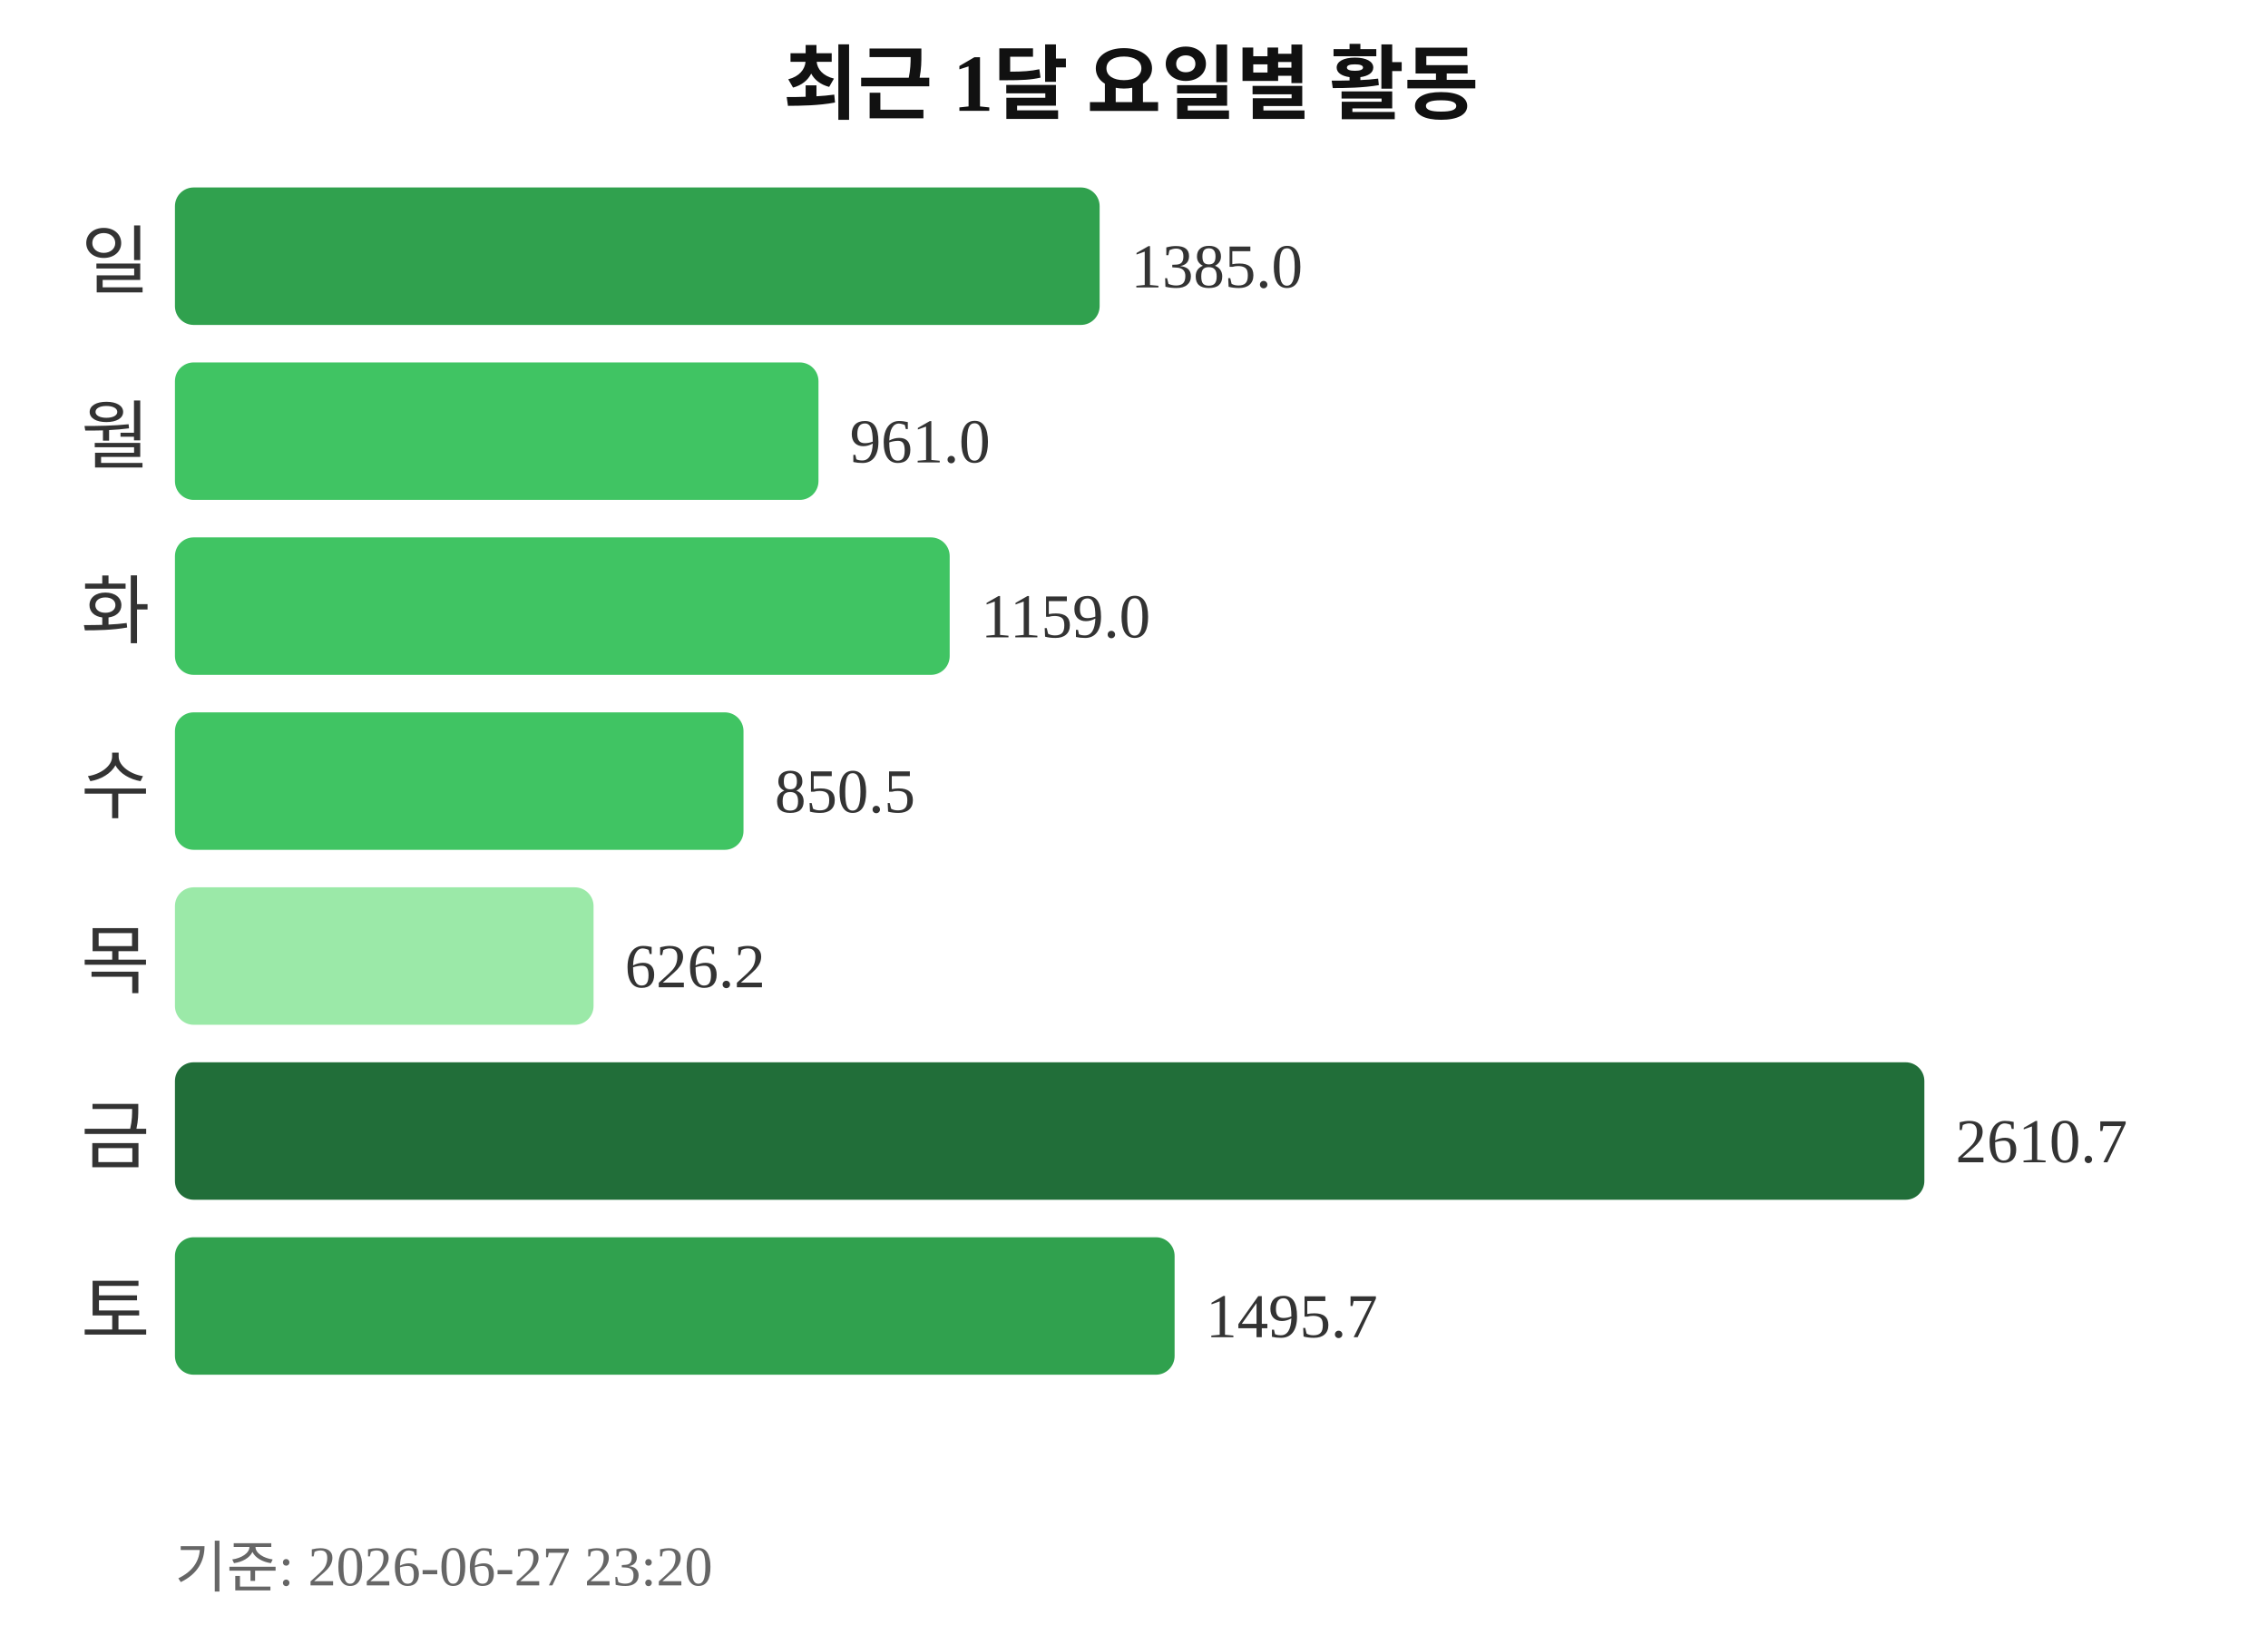
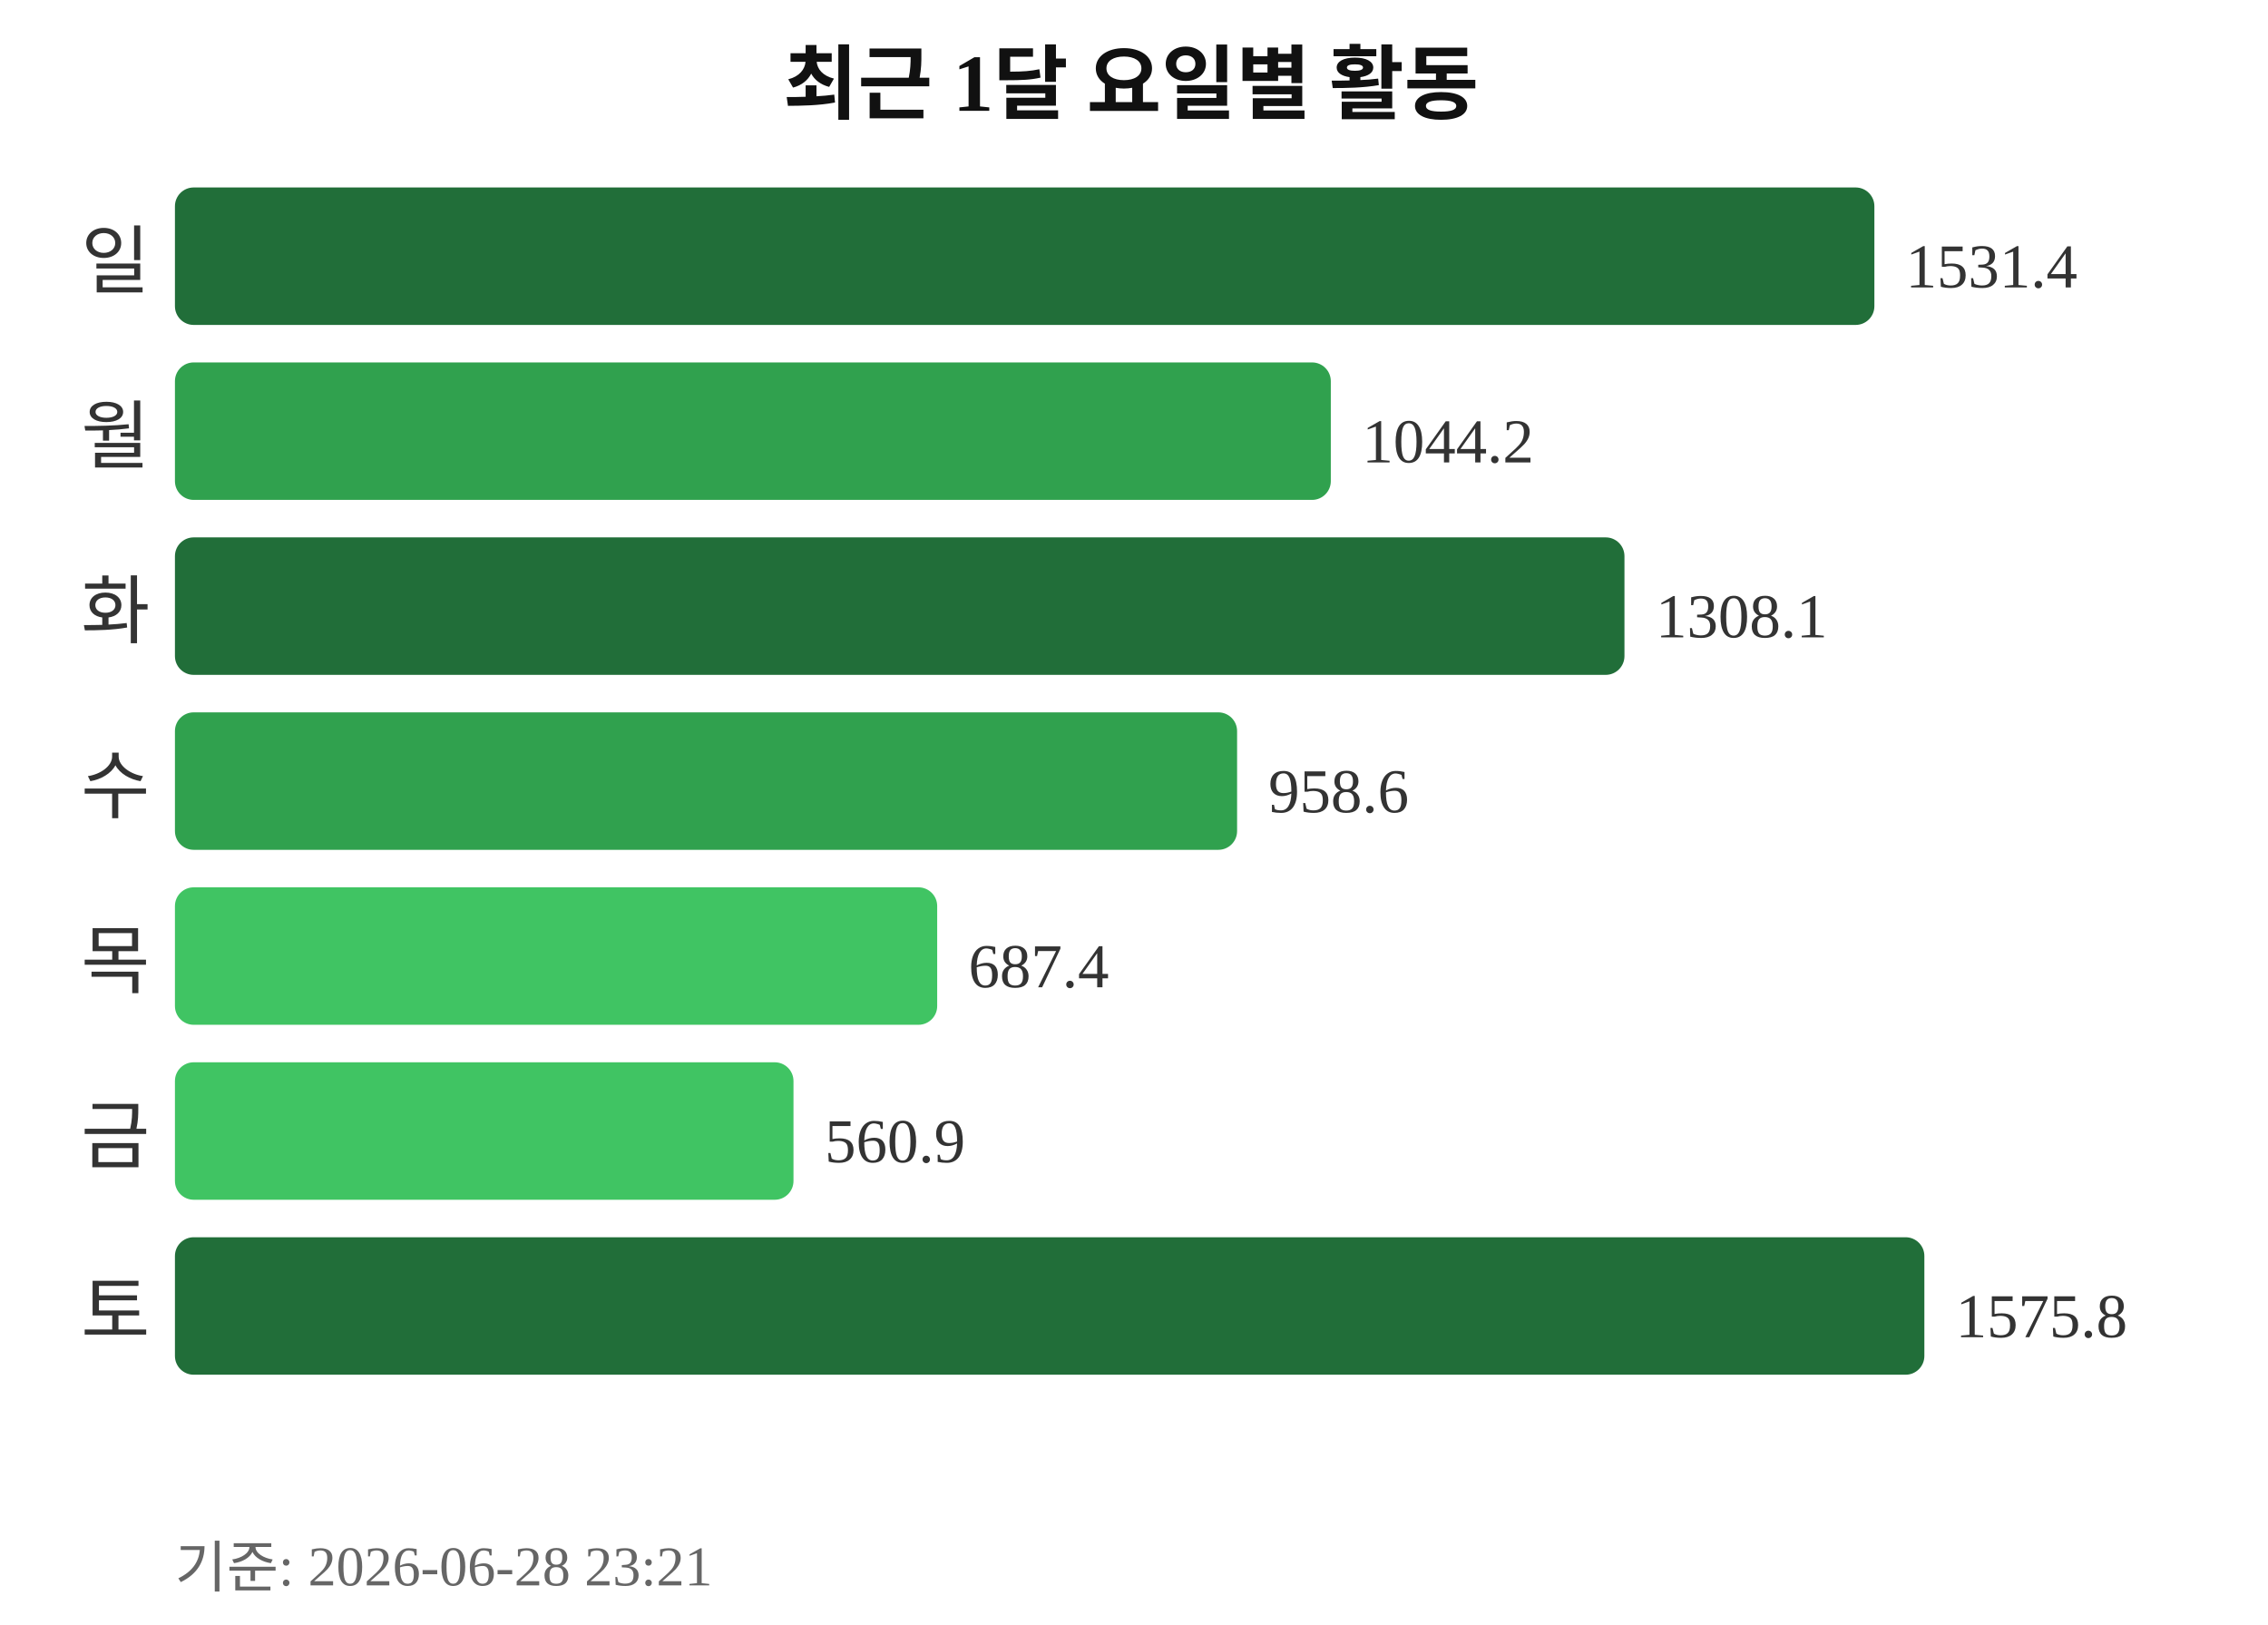
<svg xmlns="http://www.w3.org/2000/svg" width="363" height="260">
  <text x="181" y="18" text-anchor="middle" font-size="13" font-weight="bold" fill="#111111">최근 1달 요일별 활동</text>
  <text x="24" y="46" text-anchor="end" font-size="12" fill="#333333">일</text>
-   <rect x="28" y="30" width="148" height="22" rx="3" fill="#30a14e" />
-   <text x="181" y="46" font-size="10" fill="#333333">1385.0</text>
+   <rect x="28" y="30" width="272" height="22" rx="3" fill="#216e39" />
+   <text x="305" y="46" font-size="10" fill="#333333">1531.4</text>
  <text x="24" y="74" text-anchor="end" font-size="12" fill="#333333">월</text>
-   <rect x="28" y="58" width="103" height="22" rx="3" fill="#40c463" />
-   <text x="136" y="74" font-size="10" fill="#333333">961.0</text>
+   <rect x="28" y="58" width="185" height="22" rx="3" fill="#30a14e" />
+   <text x="218" y="74" font-size="10" fill="#333333">1044.2</text>
  <text x="24" y="102" text-anchor="end" font-size="12" fill="#333333">화</text>
-   <rect x="28" y="86" width="124" height="22" rx="3" fill="#40c463" />
-   <text x="157" y="102" font-size="10" fill="#333333">1159.0</text>
+   <rect x="28" y="86" width="232" height="22" rx="3" fill="#216e39" />
+   <text x="265" y="102" font-size="10" fill="#333333">1308.1</text>
  <text x="24" y="130" text-anchor="end" font-size="12" fill="#333333">수</text>
-   <rect x="28" y="114" width="91" height="22" rx="3" fill="#40c463" />
-   <text x="124" y="130" font-size="10" fill="#333333">850.5</text>
+   <rect x="28" y="114" width="170" height="22" rx="3" fill="#30a14e" />
+   <text x="203" y="130" font-size="10" fill="#333333">958.6</text>
  <text x="24" y="158" text-anchor="end" font-size="12" fill="#333333">목</text>
-   <rect x="28" y="142" width="67" height="22" rx="3" fill="#9be9a8" />
-   <text x="100" y="158" font-size="10" fill="#333333">626.2</text>
+   <rect x="28" y="142" width="122" height="22" rx="3" fill="#40c463" />
+   <text x="155" y="158" font-size="10" fill="#333333">687.4</text>
  <text x="24" y="186" text-anchor="end" font-size="12" fill="#333333">금</text>
-   <rect x="28" y="170" width="280" height="22" rx="3" fill="#216e39" />
-   <text x="313" y="186" font-size="10" fill="#333333">2610.7</text>
+   <rect x="28" y="170" width="99" height="22" rx="3" fill="#40c463" />
+   <text x="132" y="186" font-size="10" fill="#333333">560.9</text>
  <text x="24" y="214" text-anchor="end" font-size="12" fill="#333333">토</text>
-   <rect x="28" y="198" width="160" height="22" rx="3" fill="#30a14e" />
-   <text x="193" y="214" font-size="10" fill="#333333">1495.7</text>
-   <text x="28" y="254" font-size="9" fill="#666666">기준: 2026-06-27 23:20</text>
+   <rect x="28" y="198" width="280" height="22" rx="3" fill="#216e39" />
+   <text x="313" y="214" font-size="10" fill="#333333">1575.8</text>
+   <text x="28" y="254" font-size="9" fill="#666666">기준: 2026-06-28 23:21</text>
</svg>
